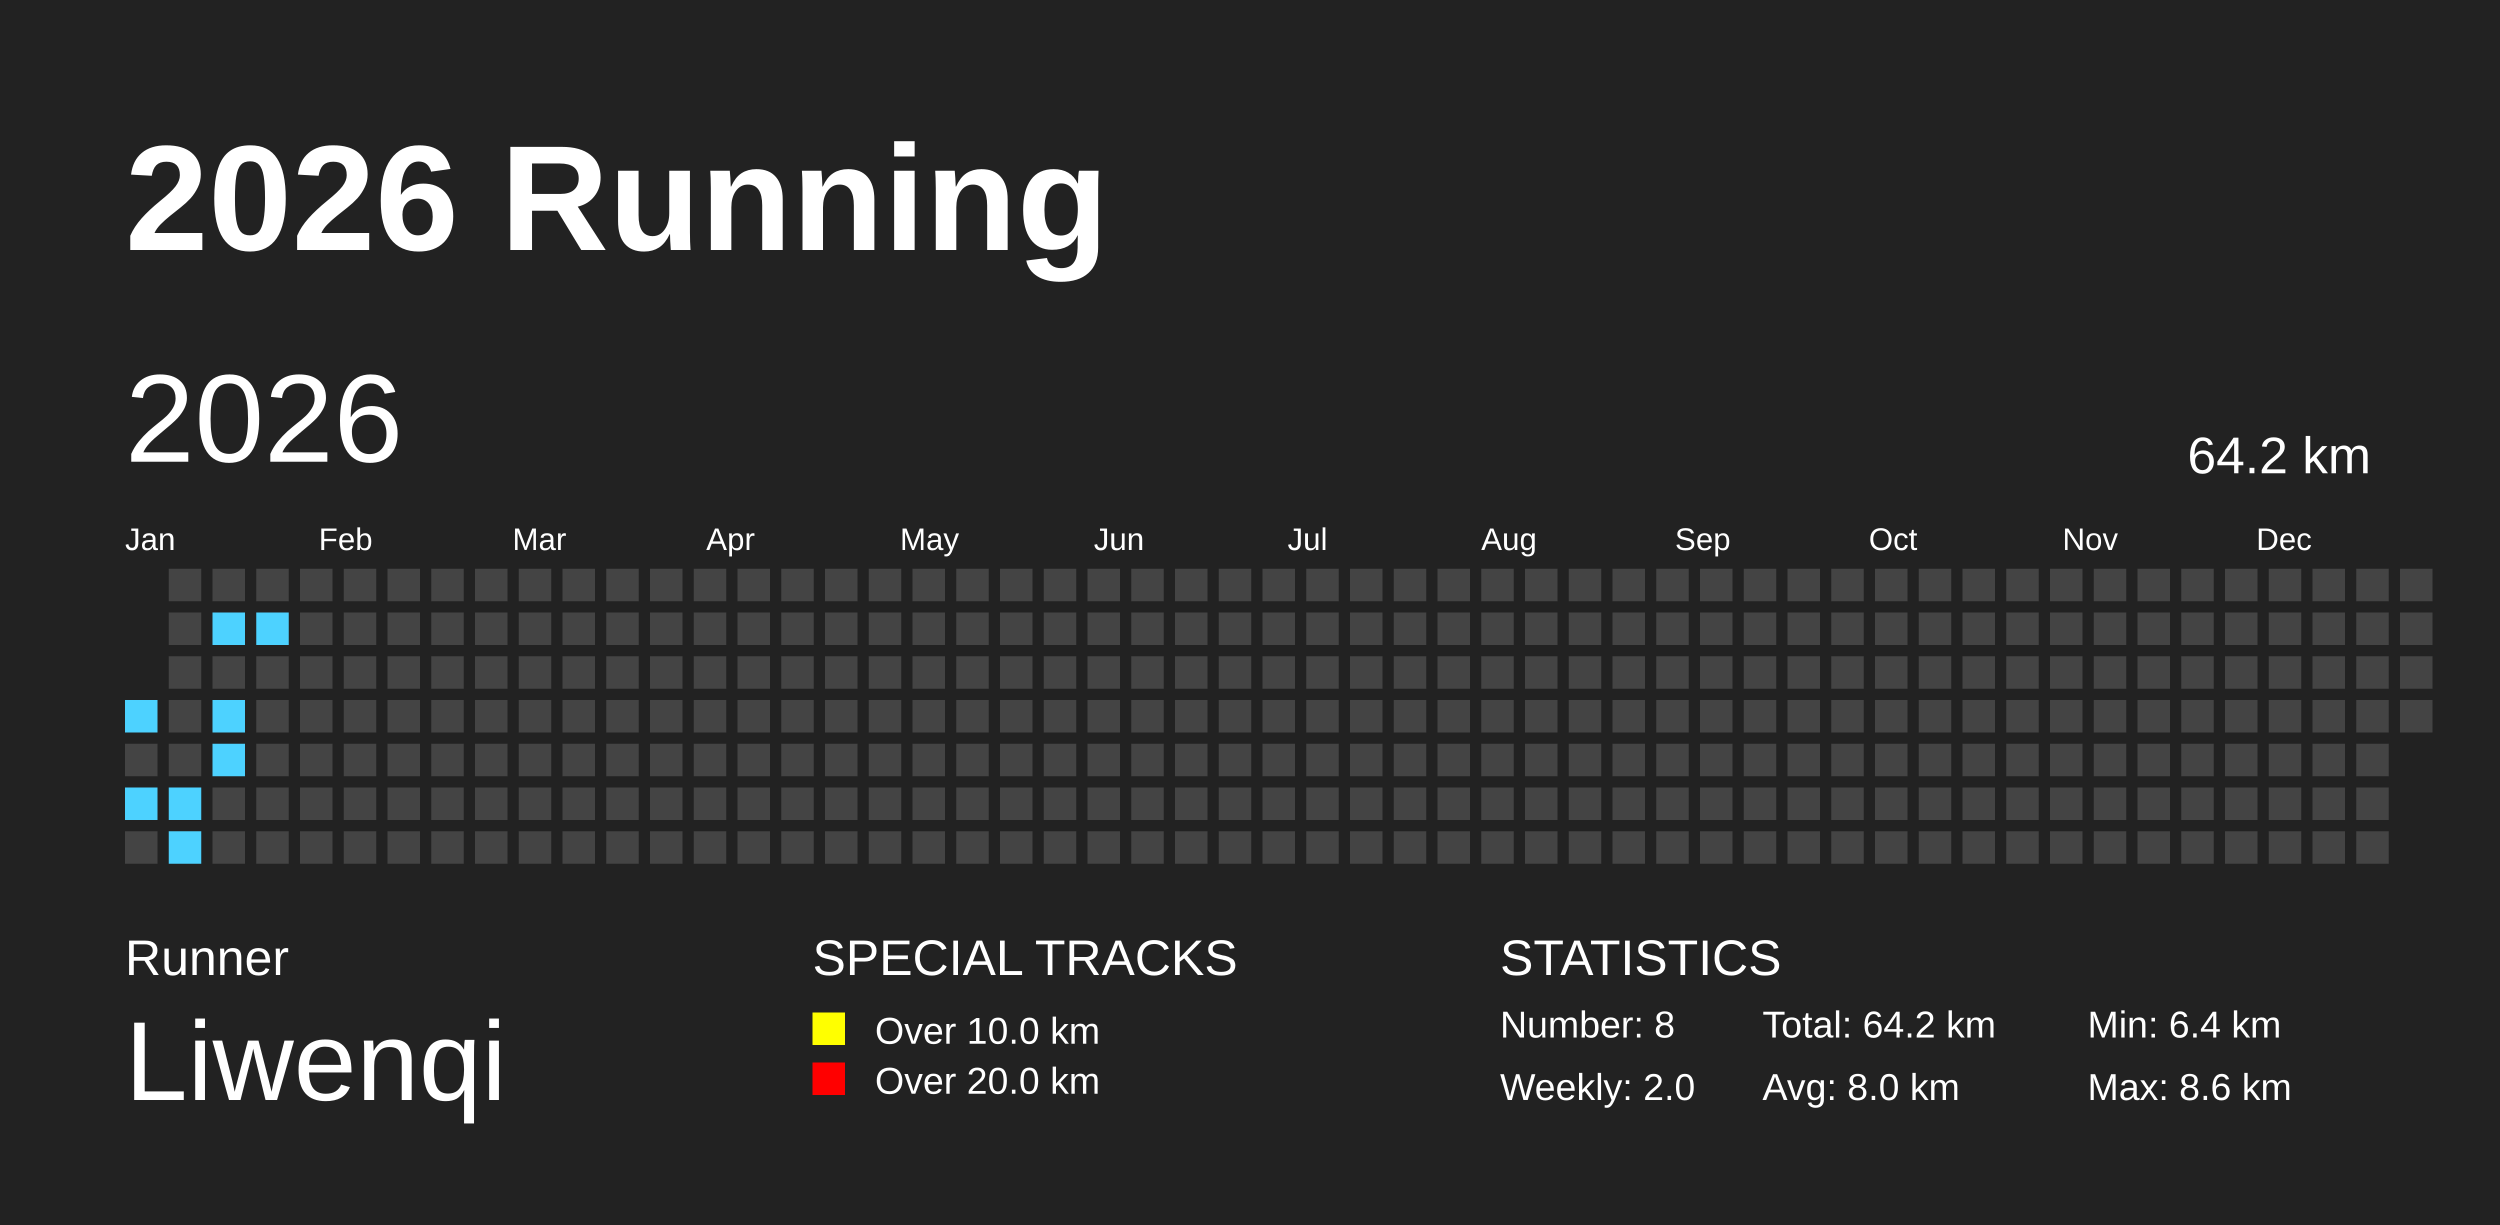
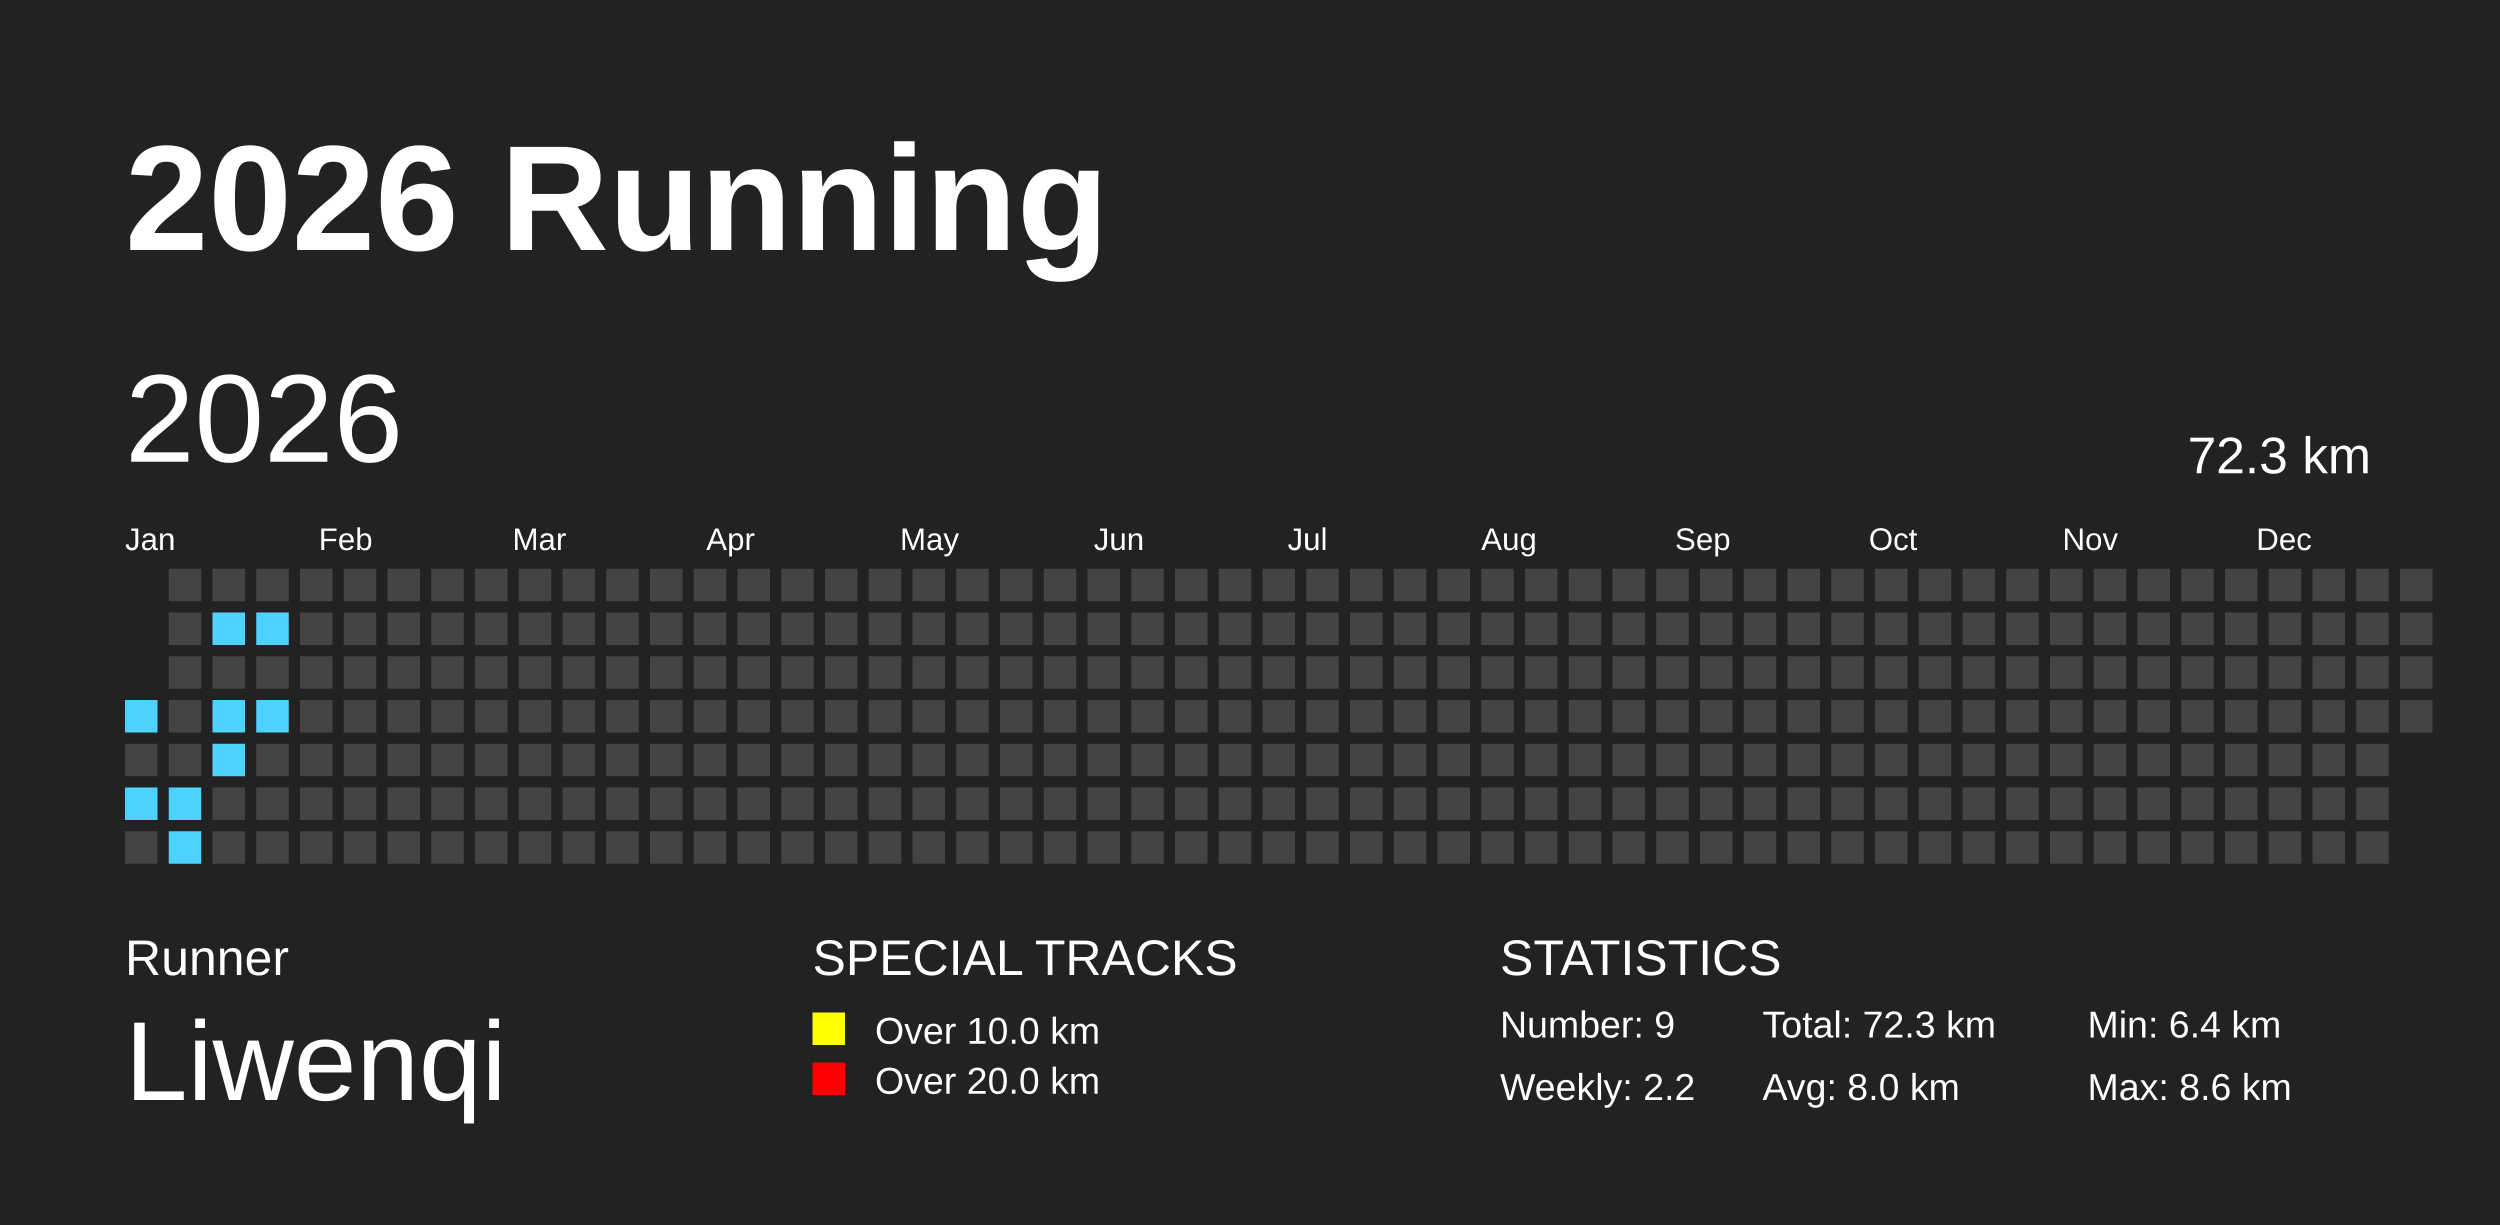
<svg xmlns="http://www.w3.org/2000/svg" baseProfile="full" height="98mm" version="1.1" viewBox="0,0,200,98" width="200mm">
  <defs />
  <rect fill="#222222" height="98" width="200" x="0" y="0" />
  <text fill="#FFFFFF" style="font-size:12px; font-family:Arial; font-weight:bold;" x="10" y="20">2026 Running</text>
  <text fill="#FFFFFF" style="font-size:4px; font-family:Arial" x="10" y="78">Runner</text>
  <text fill="#FFFFFF" style="font-size:9px; font-family:Arial" x="10" y="88">Liwenqi</text>
  <text fill="#FFFFFF" style="font-size:4px; font-family:Arial" x="65" y="78">SPECIAL TRACKS</text>
  <rect fill="yellow" height="2.6" width="2.6" x="65" y="81" />
  <text fill="#FFFFFF" style="font-size:3px; font-family:Arial" x="70" y="83.5">Over 10.0 km</text>
  <rect fill="red" height="2.6" width="2.6" x="65" y="85" />
  <text fill="#FFFFFF" style="font-size:3px; font-family:Arial" x="70" y="87.5">Over 20.0 km</text>
  <text fill="#FFFFFF" style="font-size:4px; font-family:Arial" x="120" y="78">STATISTICS</text>
-   <text fill="#FFFFFF" style="font-size:3px; font-family:Arial" x="120" y="83">Number: 8</text>
-   <text fill="#FFFFFF" style="font-size:3px; font-family:Arial" x="120" y="88">Weekly: 2.0</text>
-   <text fill="#FFFFFF" style="font-size:3px; font-family:Arial" x="141" y="83">Total: 64.2 km</text>
+   <text fill="#FFFFFF" style="font-size:3px; font-family:Arial" x="120" y="83">Number: 9</text>
+   <text fill="#FFFFFF" style="font-size:3px; font-family:Arial" x="120" y="88">Weekly: 2.2</text>
+   <text fill="#FFFFFF" style="font-size:3px; font-family:Arial" x="141" y="83">Total: 72.3 km</text>
  <text fill="#FFFFFF" style="font-size:3px; font-family:Arial" x="141" y="88">Avg: 8.0 km</text>
  <text fill="#FFFFFF" style="font-size:3px; font-family:Arial" x="167" y="83">Min: 6.4 km</text>
  <text fill="#FFFFFF" style="font-size:3px; font-family:Arial" x="167" y="88">Max: 8.6 km</text>
  <text dominant-baseline="hanging" fill="#FFFFFF" style="font-size:10.0px; font-family:Arial;" x="10" y="30">2026</text>
-   <text dominant-baseline="hanging" fill="#FFFFFF" style="font-size:4.125px; font-family:Arial;" x="175" y="35">64.2 km</text>
+   <text dominant-baseline="hanging" fill="#FFFFFF" style="font-size:4.125px; font-family:Arial;" x="175" y="35">72.3 km</text>
  <text fill="#FFFFFF" style="font-size:2.5px; font-family:Arial" x="10.0" y="44">Jan</text>
  <text fill="#FFFFFF" style="font-size:2.5px; font-family:Arial" x="25.5" y="44">Feb</text>
  <text fill="#FFFFFF" style="font-size:2.5px; font-family:Arial" x="41.0" y="44">Mar</text>
  <text fill="#FFFFFF" style="font-size:2.5px; font-family:Arial" x="56.5" y="44">Apr</text>
  <text fill="#FFFFFF" style="font-size:2.5px; font-family:Arial" x="72.0" y="44">May</text>
  <text fill="#FFFFFF" style="font-size:2.5px; font-family:Arial" x="87.5" y="44">Jun</text>
  <text fill="#FFFFFF" style="font-size:2.5px; font-family:Arial" x="103.0" y="44">Jul</text>
  <text fill="#FFFFFF" style="font-size:2.5px; font-family:Arial" x="118.5" y="44">Aug</text>
  <text fill="#FFFFFF" style="font-size:2.5px; font-family:Arial" x="134.0" y="44">Sep</text>
  <text fill="#FFFFFF" style="font-size:2.5px; font-family:Arial" x="149.5" y="44">Oct</text>
  <text fill="#FFFFFF" style="font-size:2.5px; font-family:Arial" x="165.0" y="44">Nov</text>
  <text fill="#FFFFFF" style="font-size:2.5px; font-family:Arial" x="180.5" y="44">Dec</text>
  <rect fill="#4DD2FF" height="2.6" width="2.6" x="10.0" y="56.0" />
  <rect fill="#444444" height="2.6" width="2.6" x="10.0" y="59.5" />
  <rect fill="#4DD2FF" height="2.6" width="2.6" x="10.0" y="63.0" />
  <rect fill="#444444" height="2.6" width="2.6" x="10.0" y="66.5" />
  <rect fill="#444444" height="2.6" width="2.6" x="13.5" y="45.5" />
  <rect fill="#444444" height="2.6" width="2.6" x="13.5" y="49.0" />
  <rect fill="#444444" height="2.6" width="2.6" x="13.5" y="52.5" />
  <rect fill="#444444" height="2.6" width="2.6" x="13.5" y="56.0" />
  <rect fill="#444444" height="2.6" width="2.6" x="13.5" y="59.5" />
  <rect fill="#4DD2FF" height="2.6" width="2.6" x="13.5" y="63.0" />
  <rect fill="#4DD2FF" height="2.6" width="2.6" x="13.5" y="66.5" />
  <rect fill="#444444" height="2.6" width="2.6" x="17.0" y="45.5" />
  <rect fill="#4DD2FF" height="2.6" width="2.6" x="17.0" y="49.0" />
  <rect fill="#444444" height="2.6" width="2.6" x="17.0" y="52.5" />
  <rect fill="#4DD2FF" height="2.6" width="2.6" x="17.0" y="56.0" />
  <rect fill="#4DD2FF" height="2.6" width="2.6" x="17.0" y="59.5" />
  <rect fill="#444444" height="2.6" width="2.6" x="17.0" y="63.0" />
  <rect fill="#444444" height="2.6" width="2.6" x="17.0" y="66.5" />
  <rect fill="#444444" height="2.6" width="2.6" x="20.5" y="45.5" />
  <rect fill="#4DD2FF" height="2.6" width="2.6" x="20.5" y="49.0" />
  <rect fill="#444444" height="2.6" width="2.6" x="20.5" y="52.5" />
-   <rect fill="#444444" height="2.6" width="2.6" x="20.5" y="56.0" />
+   <rect fill="#4DD2FF" height="2.6" width="2.6" x="20.5" y="56.0" />
  <rect fill="#444444" height="2.6" width="2.6" x="20.5" y="59.5" />
  <rect fill="#444444" height="2.6" width="2.6" x="20.5" y="63.0" />
  <rect fill="#444444" height="2.6" width="2.6" x="20.5" y="66.5" />
  <rect fill="#444444" height="2.6" width="2.6" x="24.0" y="45.5" />
  <rect fill="#444444" height="2.6" width="2.6" x="24.0" y="49.0" />
  <rect fill="#444444" height="2.6" width="2.6" x="24.0" y="52.5" />
  <rect fill="#444444" height="2.6" width="2.6" x="24.0" y="56.0" />
  <rect fill="#444444" height="2.6" width="2.6" x="24.0" y="59.5" />
  <rect fill="#444444" height="2.6" width="2.6" x="24.0" y="63.0" />
  <rect fill="#444444" height="2.6" width="2.6" x="24.0" y="66.5" />
  <rect fill="#444444" height="2.6" width="2.6" x="27.5" y="45.5" />
  <rect fill="#444444" height="2.6" width="2.6" x="27.5" y="49.0" />
  <rect fill="#444444" height="2.6" width="2.6" x="27.5" y="52.5" />
  <rect fill="#444444" height="2.6" width="2.6" x="27.5" y="56.0" />
  <rect fill="#444444" height="2.6" width="2.6" x="27.5" y="59.5" />
  <rect fill="#444444" height="2.6" width="2.6" x="27.5" y="63.0" />
  <rect fill="#444444" height="2.6" width="2.6" x="27.5" y="66.5" />
  <rect fill="#444444" height="2.6" width="2.6" x="31.0" y="45.5" />
  <rect fill="#444444" height="2.6" width="2.6" x="31.0" y="49.0" />
  <rect fill="#444444" height="2.6" width="2.6" x="31.0" y="52.5" />
  <rect fill="#444444" height="2.6" width="2.6" x="31.0" y="56.0" />
  <rect fill="#444444" height="2.6" width="2.6" x="31.0" y="59.5" />
  <rect fill="#444444" height="2.6" width="2.6" x="31.0" y="63.0" />
  <rect fill="#444444" height="2.6" width="2.6" x="31.0" y="66.5" />
  <rect fill="#444444" height="2.6" width="2.6" x="34.5" y="45.5" />
  <rect fill="#444444" height="2.6" width="2.6" x="34.5" y="49.0" />
  <rect fill="#444444" height="2.6" width="2.6" x="34.5" y="52.5" />
  <rect fill="#444444" height="2.6" width="2.6" x="34.5" y="56.0" />
  <rect fill="#444444" height="2.6" width="2.6" x="34.5" y="59.5" />
  <rect fill="#444444" height="2.6" width="2.6" x="34.5" y="63.0" />
  <rect fill="#444444" height="2.6" width="2.6" x="34.5" y="66.5" />
  <rect fill="#444444" height="2.6" width="2.6" x="38.0" y="45.5" />
  <rect fill="#444444" height="2.6" width="2.6" x="38.0" y="49.0" />
  <rect fill="#444444" height="2.6" width="2.6" x="38.0" y="52.5" />
  <rect fill="#444444" height="2.6" width="2.6" x="38.0" y="56.0" />
  <rect fill="#444444" height="2.6" width="2.6" x="38.0" y="59.5" />
  <rect fill="#444444" height="2.6" width="2.6" x="38.0" y="63.0" />
  <rect fill="#444444" height="2.6" width="2.6" x="38.0" y="66.5" />
  <rect fill="#444444" height="2.6" width="2.6" x="41.5" y="45.5" />
  <rect fill="#444444" height="2.6" width="2.6" x="41.5" y="49.0" />
  <rect fill="#444444" height="2.6" width="2.6" x="41.5" y="52.5" />
  <rect fill="#444444" height="2.6" width="2.6" x="41.5" y="56.0" />
  <rect fill="#444444" height="2.6" width="2.6" x="41.5" y="59.5" />
  <rect fill="#444444" height="2.6" width="2.6" x="41.5" y="63.0" />
  <rect fill="#444444" height="2.6" width="2.6" x="41.5" y="66.5" />
  <rect fill="#444444" height="2.6" width="2.6" x="45.0" y="45.5" />
  <rect fill="#444444" height="2.6" width="2.6" x="45.0" y="49.0" />
  <rect fill="#444444" height="2.6" width="2.6" x="45.0" y="52.5" />
  <rect fill="#444444" height="2.6" width="2.6" x="45.0" y="56.0" />
  <rect fill="#444444" height="2.6" width="2.6" x="45.0" y="59.5" />
  <rect fill="#444444" height="2.6" width="2.6" x="45.0" y="63.0" />
  <rect fill="#444444" height="2.6" width="2.6" x="45.0" y="66.5" />
  <rect fill="#444444" height="2.6" width="2.6" x="48.5" y="45.5" />
  <rect fill="#444444" height="2.6" width="2.6" x="48.5" y="49.0" />
  <rect fill="#444444" height="2.6" width="2.6" x="48.5" y="52.5" />
  <rect fill="#444444" height="2.6" width="2.6" x="48.5" y="56.0" />
  <rect fill="#444444" height="2.6" width="2.6" x="48.5" y="59.5" />
  <rect fill="#444444" height="2.6" width="2.6" x="48.5" y="63.0" />
  <rect fill="#444444" height="2.6" width="2.6" x="48.5" y="66.5" />
  <rect fill="#444444" height="2.6" width="2.6" x="52.0" y="45.5" />
  <rect fill="#444444" height="2.6" width="2.6" x="52.0" y="49.0" />
  <rect fill="#444444" height="2.6" width="2.6" x="52.0" y="52.5" />
  <rect fill="#444444" height="2.6" width="2.6" x="52.0" y="56.0" />
  <rect fill="#444444" height="2.6" width="2.6" x="52.0" y="59.5" />
  <rect fill="#444444" height="2.6" width="2.6" x="52.0" y="63.0" />
  <rect fill="#444444" height="2.6" width="2.6" x="52.0" y="66.5" />
  <rect fill="#444444" height="2.6" width="2.6" x="55.5" y="45.5" />
  <rect fill="#444444" height="2.6" width="2.6" x="55.5" y="49.0" />
  <rect fill="#444444" height="2.6" width="2.6" x="55.5" y="52.5" />
  <rect fill="#444444" height="2.6" width="2.6" x="55.5" y="56.0" />
  <rect fill="#444444" height="2.6" width="2.6" x="55.5" y="59.5" />
  <rect fill="#444444" height="2.6" width="2.6" x="55.5" y="63.0" />
  <rect fill="#444444" height="2.6" width="2.6" x="55.5" y="66.5" />
  <rect fill="#444444" height="2.6" width="2.6" x="59.0" y="45.5" />
  <rect fill="#444444" height="2.6" width="2.6" x="59.0" y="49.0" />
  <rect fill="#444444" height="2.6" width="2.6" x="59.0" y="52.5" />
  <rect fill="#444444" height="2.6" width="2.6" x="59.0" y="56.0" />
  <rect fill="#444444" height="2.6" width="2.6" x="59.0" y="59.5" />
  <rect fill="#444444" height="2.6" width="2.6" x="59.0" y="63.0" />
  <rect fill="#444444" height="2.6" width="2.6" x="59.0" y="66.5" />
  <rect fill="#444444" height="2.6" width="2.6" x="62.5" y="45.5" />
  <rect fill="#444444" height="2.6" width="2.6" x="62.5" y="49.0" />
  <rect fill="#444444" height="2.6" width="2.6" x="62.5" y="52.5" />
  <rect fill="#444444" height="2.6" width="2.6" x="62.5" y="56.0" />
  <rect fill="#444444" height="2.6" width="2.6" x="62.5" y="59.5" />
  <rect fill="#444444" height="2.6" width="2.6" x="62.5" y="63.0" />
  <rect fill="#444444" height="2.6" width="2.6" x="62.5" y="66.5" />
  <rect fill="#444444" height="2.6" width="2.6" x="66.0" y="45.5" />
  <rect fill="#444444" height="2.6" width="2.6" x="66.0" y="49.0" />
  <rect fill="#444444" height="2.6" width="2.6" x="66.0" y="52.5" />
  <rect fill="#444444" height="2.6" width="2.6" x="66.0" y="56.0" />
  <rect fill="#444444" height="2.6" width="2.6" x="66.0" y="59.5" />
  <rect fill="#444444" height="2.6" width="2.6" x="66.0" y="63.0" />
  <rect fill="#444444" height="2.6" width="2.6" x="66.0" y="66.5" />
  <rect fill="#444444" height="2.6" width="2.6" x="69.5" y="45.5" />
  <rect fill="#444444" height="2.6" width="2.6" x="69.5" y="49.0" />
  <rect fill="#444444" height="2.6" width="2.6" x="69.5" y="52.5" />
  <rect fill="#444444" height="2.6" width="2.6" x="69.5" y="56.0" />
  <rect fill="#444444" height="2.6" width="2.6" x="69.5" y="59.5" />
  <rect fill="#444444" height="2.6" width="2.6" x="69.5" y="63.0" />
  <rect fill="#444444" height="2.6" width="2.6" x="69.5" y="66.5" />
  <rect fill="#444444" height="2.6" width="2.6" x="73.0" y="45.5" />
  <rect fill="#444444" height="2.6" width="2.6" x="73.0" y="49.0" />
  <rect fill="#444444" height="2.6" width="2.6" x="73.0" y="52.5" />
  <rect fill="#444444" height="2.6" width="2.6" x="73.0" y="56.0" />
  <rect fill="#444444" height="2.6" width="2.6" x="73.0" y="59.5" />
  <rect fill="#444444" height="2.6" width="2.6" x="73.0" y="63.0" />
  <rect fill="#444444" height="2.6" width="2.6" x="73.0" y="66.5" />
  <rect fill="#444444" height="2.6" width="2.6" x="76.5" y="45.5" />
  <rect fill="#444444" height="2.6" width="2.6" x="76.5" y="49.0" />
  <rect fill="#444444" height="2.6" width="2.6" x="76.5" y="52.5" />
  <rect fill="#444444" height="2.6" width="2.6" x="76.5" y="56.0" />
  <rect fill="#444444" height="2.6" width="2.6" x="76.5" y="59.5" />
  <rect fill="#444444" height="2.6" width="2.6" x="76.5" y="63.0" />
  <rect fill="#444444" height="2.6" width="2.6" x="76.5" y="66.5" />
  <rect fill="#444444" height="2.6" width="2.6" x="80.0" y="45.5" />
  <rect fill="#444444" height="2.6" width="2.6" x="80.0" y="49.0" />
  <rect fill="#444444" height="2.6" width="2.6" x="80.0" y="52.5" />
  <rect fill="#444444" height="2.6" width="2.6" x="80.0" y="56.0" />
  <rect fill="#444444" height="2.6" width="2.6" x="80.0" y="59.5" />
  <rect fill="#444444" height="2.6" width="2.6" x="80.0" y="63.0" />
  <rect fill="#444444" height="2.6" width="2.6" x="80.0" y="66.5" />
  <rect fill="#444444" height="2.6" width="2.6" x="83.5" y="45.5" />
  <rect fill="#444444" height="2.6" width="2.6" x="83.5" y="49.0" />
  <rect fill="#444444" height="2.6" width="2.6" x="83.5" y="52.5" />
  <rect fill="#444444" height="2.6" width="2.6" x="83.5" y="56.0" />
  <rect fill="#444444" height="2.6" width="2.6" x="83.5" y="59.5" />
  <rect fill="#444444" height="2.6" width="2.6" x="83.5" y="63.0" />
  <rect fill="#444444" height="2.6" width="2.6" x="83.5" y="66.5" />
  <rect fill="#444444" height="2.6" width="2.6" x="87.0" y="45.5" />
  <rect fill="#444444" height="2.6" width="2.6" x="87.0" y="49.0" />
  <rect fill="#444444" height="2.6" width="2.6" x="87.0" y="52.5" />
  <rect fill="#444444" height="2.6" width="2.6" x="87.0" y="56.0" />
  <rect fill="#444444" height="2.6" width="2.6" x="87.0" y="59.5" />
  <rect fill="#444444" height="2.6" width="2.6" x="87.0" y="63.0" />
  <rect fill="#444444" height="2.6" width="2.6" x="87.0" y="66.5" />
  <rect fill="#444444" height="2.6" width="2.6" x="90.5" y="45.5" />
  <rect fill="#444444" height="2.6" width="2.6" x="90.5" y="49.0" />
  <rect fill="#444444" height="2.6" width="2.6" x="90.5" y="52.5" />
  <rect fill="#444444" height="2.6" width="2.6" x="90.5" y="56.0" />
  <rect fill="#444444" height="2.6" width="2.6" x="90.5" y="59.5" />
  <rect fill="#444444" height="2.6" width="2.6" x="90.5" y="63.0" />
  <rect fill="#444444" height="2.6" width="2.6" x="90.5" y="66.5" />
  <rect fill="#444444" height="2.6" width="2.6" x="94.0" y="45.5" />
  <rect fill="#444444" height="2.6" width="2.6" x="94.0" y="49.0" />
  <rect fill="#444444" height="2.6" width="2.6" x="94.0" y="52.5" />
  <rect fill="#444444" height="2.6" width="2.6" x="94.0" y="56.0" />
  <rect fill="#444444" height="2.6" width="2.6" x="94.0" y="59.5" />
  <rect fill="#444444" height="2.6" width="2.6" x="94.0" y="63.0" />
  <rect fill="#444444" height="2.6" width="2.6" x="94.0" y="66.5" />
  <rect fill="#444444" height="2.6" width="2.6" x="97.5" y="45.5" />
  <rect fill="#444444" height="2.6" width="2.6" x="97.5" y="49.0" />
  <rect fill="#444444" height="2.6" width="2.6" x="97.5" y="52.5" />
  <rect fill="#444444" height="2.6" width="2.6" x="97.5" y="56.0" />
  <rect fill="#444444" height="2.6" width="2.6" x="97.5" y="59.5" />
  <rect fill="#444444" height="2.6" width="2.6" x="97.5" y="63.0" />
  <rect fill="#444444" height="2.6" width="2.6" x="97.5" y="66.5" />
  <rect fill="#444444" height="2.6" width="2.6" x="101.0" y="45.5" />
  <rect fill="#444444" height="2.6" width="2.6" x="101.0" y="49.0" />
  <rect fill="#444444" height="2.6" width="2.6" x="101.0" y="52.5" />
  <rect fill="#444444" height="2.6" width="2.6" x="101.0" y="56.0" />
  <rect fill="#444444" height="2.6" width="2.6" x="101.0" y="59.5" />
  <rect fill="#444444" height="2.6" width="2.6" x="101.0" y="63.0" />
  <rect fill="#444444" height="2.6" width="2.6" x="101.0" y="66.5" />
  <rect fill="#444444" height="2.6" width="2.6" x="104.5" y="45.5" />
  <rect fill="#444444" height="2.6" width="2.6" x="104.5" y="49.0" />
  <rect fill="#444444" height="2.6" width="2.6" x="104.5" y="52.5" />
  <rect fill="#444444" height="2.6" width="2.6" x="104.5" y="56.0" />
  <rect fill="#444444" height="2.6" width="2.6" x="104.5" y="59.5" />
  <rect fill="#444444" height="2.6" width="2.6" x="104.5" y="63.0" />
  <rect fill="#444444" height="2.6" width="2.6" x="104.5" y="66.5" />
  <rect fill="#444444" height="2.6" width="2.6" x="108.0" y="45.5" />
  <rect fill="#444444" height="2.6" width="2.6" x="108.0" y="49.0" />
  <rect fill="#444444" height="2.6" width="2.6" x="108.0" y="52.5" />
  <rect fill="#444444" height="2.6" width="2.6" x="108.0" y="56.0" />
  <rect fill="#444444" height="2.6" width="2.6" x="108.0" y="59.5" />
  <rect fill="#444444" height="2.6" width="2.6" x="108.0" y="63.0" />
  <rect fill="#444444" height="2.6" width="2.6" x="108.0" y="66.5" />
  <rect fill="#444444" height="2.6" width="2.6" x="111.5" y="45.5" />
  <rect fill="#444444" height="2.6" width="2.6" x="111.5" y="49.0" />
  <rect fill="#444444" height="2.6" width="2.6" x="111.5" y="52.5" />
  <rect fill="#444444" height="2.6" width="2.6" x="111.5" y="56.0" />
  <rect fill="#444444" height="2.6" width="2.6" x="111.5" y="59.5" />
  <rect fill="#444444" height="2.6" width="2.6" x="111.5" y="63.0" />
  <rect fill="#444444" height="2.6" width="2.6" x="111.5" y="66.5" />
  <rect fill="#444444" height="2.6" width="2.6" x="115.0" y="45.5" />
  <rect fill="#444444" height="2.6" width="2.6" x="115.0" y="49.0" />
  <rect fill="#444444" height="2.6" width="2.6" x="115.0" y="52.5" />
  <rect fill="#444444" height="2.6" width="2.6" x="115.0" y="56.0" />
  <rect fill="#444444" height="2.6" width="2.6" x="115.0" y="59.5" />
  <rect fill="#444444" height="2.6" width="2.6" x="115.0" y="63.0" />
  <rect fill="#444444" height="2.6" width="2.6" x="115.0" y="66.5" />
  <rect fill="#444444" height="2.6" width="2.6" x="118.5" y="45.5" />
  <rect fill="#444444" height="2.6" width="2.6" x="118.5" y="49.0" />
  <rect fill="#444444" height="2.6" width="2.6" x="118.5" y="52.5" />
  <rect fill="#444444" height="2.6" width="2.6" x="118.5" y="56.0" />
  <rect fill="#444444" height="2.6" width="2.6" x="118.5" y="59.5" />
  <rect fill="#444444" height="2.6" width="2.6" x="118.5" y="63.0" />
  <rect fill="#444444" height="2.6" width="2.6" x="118.5" y="66.5" />
  <rect fill="#444444" height="2.6" width="2.6" x="122.0" y="45.5" />
  <rect fill="#444444" height="2.6" width="2.6" x="122.0" y="49.0" />
  <rect fill="#444444" height="2.6" width="2.6" x="122.0" y="52.5" />
  <rect fill="#444444" height="2.6" width="2.6" x="122.0" y="56.0" />
  <rect fill="#444444" height="2.6" width="2.6" x="122.0" y="59.5" />
  <rect fill="#444444" height="2.6" width="2.6" x="122.0" y="63.0" />
  <rect fill="#444444" height="2.6" width="2.6" x="122.0" y="66.5" />
  <rect fill="#444444" height="2.6" width="2.6" x="125.5" y="45.5" />
  <rect fill="#444444" height="2.6" width="2.6" x="125.5" y="49.0" />
  <rect fill="#444444" height="2.6" width="2.6" x="125.5" y="52.5" />
  <rect fill="#444444" height="2.6" width="2.6" x="125.5" y="56.0" />
  <rect fill="#444444" height="2.6" width="2.6" x="125.5" y="59.5" />
  <rect fill="#444444" height="2.6" width="2.6" x="125.5" y="63.0" />
  <rect fill="#444444" height="2.6" width="2.6" x="125.5" y="66.5" />
  <rect fill="#444444" height="2.6" width="2.6" x="129.0" y="45.5" />
  <rect fill="#444444" height="2.6" width="2.6" x="129.0" y="49.0" />
  <rect fill="#444444" height="2.6" width="2.6" x="129.0" y="52.5" />
  <rect fill="#444444" height="2.6" width="2.6" x="129.0" y="56.0" />
  <rect fill="#444444" height="2.6" width="2.6" x="129.0" y="59.5" />
  <rect fill="#444444" height="2.6" width="2.6" x="129.0" y="63.0" />
  <rect fill="#444444" height="2.6" width="2.6" x="129.0" y="66.5" />
  <rect fill="#444444" height="2.6" width="2.6" x="132.5" y="45.5" />
  <rect fill="#444444" height="2.6" width="2.6" x="132.5" y="49.0" />
  <rect fill="#444444" height="2.6" width="2.6" x="132.5" y="52.5" />
  <rect fill="#444444" height="2.6" width="2.6" x="132.5" y="56.0" />
  <rect fill="#444444" height="2.6" width="2.6" x="132.5" y="59.5" />
  <rect fill="#444444" height="2.6" width="2.6" x="132.5" y="63.0" />
  <rect fill="#444444" height="2.6" width="2.6" x="132.5" y="66.5" />
  <rect fill="#444444" height="2.6" width="2.6" x="136.0" y="45.5" />
  <rect fill="#444444" height="2.6" width="2.6" x="136.0" y="49.0" />
  <rect fill="#444444" height="2.6" width="2.6" x="136.0" y="52.5" />
  <rect fill="#444444" height="2.6" width="2.6" x="136.0" y="56.0" />
  <rect fill="#444444" height="2.6" width="2.6" x="136.0" y="59.5" />
  <rect fill="#444444" height="2.6" width="2.6" x="136.0" y="63.0" />
  <rect fill="#444444" height="2.6" width="2.6" x="136.0" y="66.5" />
  <rect fill="#444444" height="2.6" width="2.6" x="139.5" y="45.5" />
  <rect fill="#444444" height="2.6" width="2.6" x="139.5" y="49.0" />
  <rect fill="#444444" height="2.6" width="2.6" x="139.5" y="52.5" />
  <rect fill="#444444" height="2.6" width="2.6" x="139.5" y="56.0" />
  <rect fill="#444444" height="2.6" width="2.6" x="139.5" y="59.5" />
  <rect fill="#444444" height="2.6" width="2.6" x="139.5" y="63.0" />
  <rect fill="#444444" height="2.6" width="2.6" x="139.5" y="66.5" />
  <rect fill="#444444" height="2.6" width="2.6" x="143.0" y="45.5" />
  <rect fill="#444444" height="2.6" width="2.6" x="143.0" y="49.0" />
  <rect fill="#444444" height="2.6" width="2.6" x="143.0" y="52.5" />
  <rect fill="#444444" height="2.6" width="2.6" x="143.0" y="56.0" />
  <rect fill="#444444" height="2.6" width="2.6" x="143.0" y="59.5" />
  <rect fill="#444444" height="2.6" width="2.6" x="143.0" y="63.0" />
  <rect fill="#444444" height="2.6" width="2.6" x="143.0" y="66.5" />
  <rect fill="#444444" height="2.6" width="2.6" x="146.5" y="45.5" />
  <rect fill="#444444" height="2.6" width="2.6" x="146.5" y="49.0" />
  <rect fill="#444444" height="2.6" width="2.6" x="146.5" y="52.5" />
  <rect fill="#444444" height="2.6" width="2.6" x="146.5" y="56.0" />
  <rect fill="#444444" height="2.6" width="2.6" x="146.5" y="59.5" />
  <rect fill="#444444" height="2.6" width="2.6" x="146.5" y="63.0" />
  <rect fill="#444444" height="2.6" width="2.6" x="146.5" y="66.5" />
  <rect fill="#444444" height="2.6" width="2.6" x="150.0" y="45.5" />
  <rect fill="#444444" height="2.6" width="2.6" x="150.0" y="49.0" />
  <rect fill="#444444" height="2.6" width="2.6" x="150.0" y="52.5" />
  <rect fill="#444444" height="2.6" width="2.6" x="150.0" y="56.0" />
  <rect fill="#444444" height="2.6" width="2.6" x="150.0" y="59.5" />
  <rect fill="#444444" height="2.6" width="2.6" x="150.0" y="63.0" />
  <rect fill="#444444" height="2.6" width="2.6" x="150.0" y="66.5" />
  <rect fill="#444444" height="2.6" width="2.6" x="153.5" y="45.5" />
  <rect fill="#444444" height="2.6" width="2.6" x="153.5" y="49.0" />
  <rect fill="#444444" height="2.6" width="2.6" x="153.5" y="52.5" />
  <rect fill="#444444" height="2.6" width="2.6" x="153.5" y="56.0" />
  <rect fill="#444444" height="2.6" width="2.6" x="153.5" y="59.5" />
  <rect fill="#444444" height="2.6" width="2.6" x="153.5" y="63.0" />
  <rect fill="#444444" height="2.6" width="2.6" x="153.5" y="66.5" />
  <rect fill="#444444" height="2.6" width="2.6" x="157.0" y="45.5" />
  <rect fill="#444444" height="2.6" width="2.6" x="157.0" y="49.0" />
  <rect fill="#444444" height="2.6" width="2.6" x="157.0" y="52.5" />
  <rect fill="#444444" height="2.6" width="2.6" x="157.0" y="56.0" />
  <rect fill="#444444" height="2.6" width="2.6" x="157.0" y="59.5" />
  <rect fill="#444444" height="2.6" width="2.6" x="157.0" y="63.0" />
  <rect fill="#444444" height="2.6" width="2.6" x="157.0" y="66.5" />
  <rect fill="#444444" height="2.6" width="2.6" x="160.5" y="45.5" />
  <rect fill="#444444" height="2.6" width="2.6" x="160.5" y="49.0" />
  <rect fill="#444444" height="2.6" width="2.6" x="160.5" y="52.5" />
  <rect fill="#444444" height="2.6" width="2.6" x="160.5" y="56.0" />
  <rect fill="#444444" height="2.6" width="2.6" x="160.5" y="59.5" />
  <rect fill="#444444" height="2.6" width="2.6" x="160.5" y="63.0" />
  <rect fill="#444444" height="2.6" width="2.6" x="160.5" y="66.5" />
  <rect fill="#444444" height="2.6" width="2.6" x="164.0" y="45.5" />
  <rect fill="#444444" height="2.6" width="2.6" x="164.0" y="49.0" />
  <rect fill="#444444" height="2.6" width="2.6" x="164.0" y="52.5" />
  <rect fill="#444444" height="2.6" width="2.6" x="164.0" y="56.0" />
  <rect fill="#444444" height="2.6" width="2.6" x="164.0" y="59.5" />
  <rect fill="#444444" height="2.6" width="2.6" x="164.0" y="63.0" />
  <rect fill="#444444" height="2.6" width="2.6" x="164.0" y="66.5" />
  <rect fill="#444444" height="2.6" width="2.6" x="167.5" y="45.5" />
  <rect fill="#444444" height="2.6" width="2.6" x="167.5" y="49.0" />
  <rect fill="#444444" height="2.6" width="2.6" x="167.5" y="52.5" />
  <rect fill="#444444" height="2.6" width="2.6" x="167.5" y="56.0" />
  <rect fill="#444444" height="2.6" width="2.6" x="167.5" y="59.5" />
  <rect fill="#444444" height="2.6" width="2.6" x="167.5" y="63.0" />
  <rect fill="#444444" height="2.6" width="2.6" x="167.5" y="66.5" />
  <rect fill="#444444" height="2.6" width="2.6" x="171.0" y="45.5" />
  <rect fill="#444444" height="2.6" width="2.6" x="171.0" y="49.0" />
  <rect fill="#444444" height="2.6" width="2.6" x="171.0" y="52.5" />
  <rect fill="#444444" height="2.6" width="2.6" x="171.0" y="56.0" />
  <rect fill="#444444" height="2.6" width="2.6" x="171.0" y="59.5" />
  <rect fill="#444444" height="2.6" width="2.6" x="171.0" y="63.0" />
  <rect fill="#444444" height="2.6" width="2.6" x="171.0" y="66.5" />
  <rect fill="#444444" height="2.6" width="2.6" x="174.5" y="45.5" />
  <rect fill="#444444" height="2.6" width="2.6" x="174.5" y="49.0" />
  <rect fill="#444444" height="2.6" width="2.6" x="174.5" y="52.5" />
  <rect fill="#444444" height="2.6" width="2.6" x="174.5" y="56.0" />
  <rect fill="#444444" height="2.6" width="2.6" x="174.5" y="59.5" />
  <rect fill="#444444" height="2.6" width="2.6" x="174.5" y="63.0" />
  <rect fill="#444444" height="2.6" width="2.6" x="174.5" y="66.5" />
  <rect fill="#444444" height="2.6" width="2.6" x="178.0" y="45.5" />
  <rect fill="#444444" height="2.6" width="2.6" x="178.0" y="49.0" />
  <rect fill="#444444" height="2.6" width="2.6" x="178.0" y="52.5" />
  <rect fill="#444444" height="2.6" width="2.6" x="178.0" y="56.0" />
  <rect fill="#444444" height="2.6" width="2.6" x="178.0" y="59.5" />
  <rect fill="#444444" height="2.6" width="2.6" x="178.0" y="63.0" />
  <rect fill="#444444" height="2.6" width="2.6" x="178.0" y="66.5" />
  <rect fill="#444444" height="2.6" width="2.6" x="181.5" y="45.5" />
  <rect fill="#444444" height="2.6" width="2.6" x="181.5" y="49.0" />
  <rect fill="#444444" height="2.6" width="2.6" x="181.5" y="52.5" />
  <rect fill="#444444" height="2.6" width="2.6" x="181.5" y="56.0" />
  <rect fill="#444444" height="2.6" width="2.6" x="181.5" y="59.5" />
  <rect fill="#444444" height="2.6" width="2.6" x="181.5" y="63.0" />
  <rect fill="#444444" height="2.6" width="2.6" x="181.5" y="66.5" />
  <rect fill="#444444" height="2.6" width="2.6" x="185.0" y="45.5" />
  <rect fill="#444444" height="2.6" width="2.6" x="185.0" y="49.0" />
  <rect fill="#444444" height="2.6" width="2.6" x="185.0" y="52.5" />
  <rect fill="#444444" height="2.6" width="2.6" x="185.0" y="56.0" />
  <rect fill="#444444" height="2.6" width="2.6" x="185.0" y="59.5" />
  <rect fill="#444444" height="2.6" width="2.6" x="185.0" y="63.0" />
  <rect fill="#444444" height="2.6" width="2.6" x="185.0" y="66.5" />
  <rect fill="#444444" height="2.6" width="2.6" x="188.5" y="45.5" />
  <rect fill="#444444" height="2.6" width="2.6" x="188.5" y="49.0" />
  <rect fill="#444444" height="2.6" width="2.6" x="188.5" y="52.5" />
  <rect fill="#444444" height="2.6" width="2.6" x="188.5" y="56.0" />
  <rect fill="#444444" height="2.6" width="2.6" x="188.5" y="59.5" />
  <rect fill="#444444" height="2.6" width="2.6" x="188.5" y="63.0" />
  <rect fill="#444444" height="2.6" width="2.6" x="188.5" y="66.5" />
  <rect fill="#444444" height="2.6" width="2.6" x="192.0" y="45.5" />
  <rect fill="#444444" height="2.6" width="2.6" x="192.0" y="49.0" />
  <rect fill="#444444" height="2.6" width="2.6" x="192.0" y="52.5" />
  <rect fill="#444444" height="2.6" width="2.6" x="192.0" y="56.0" />
</svg>
